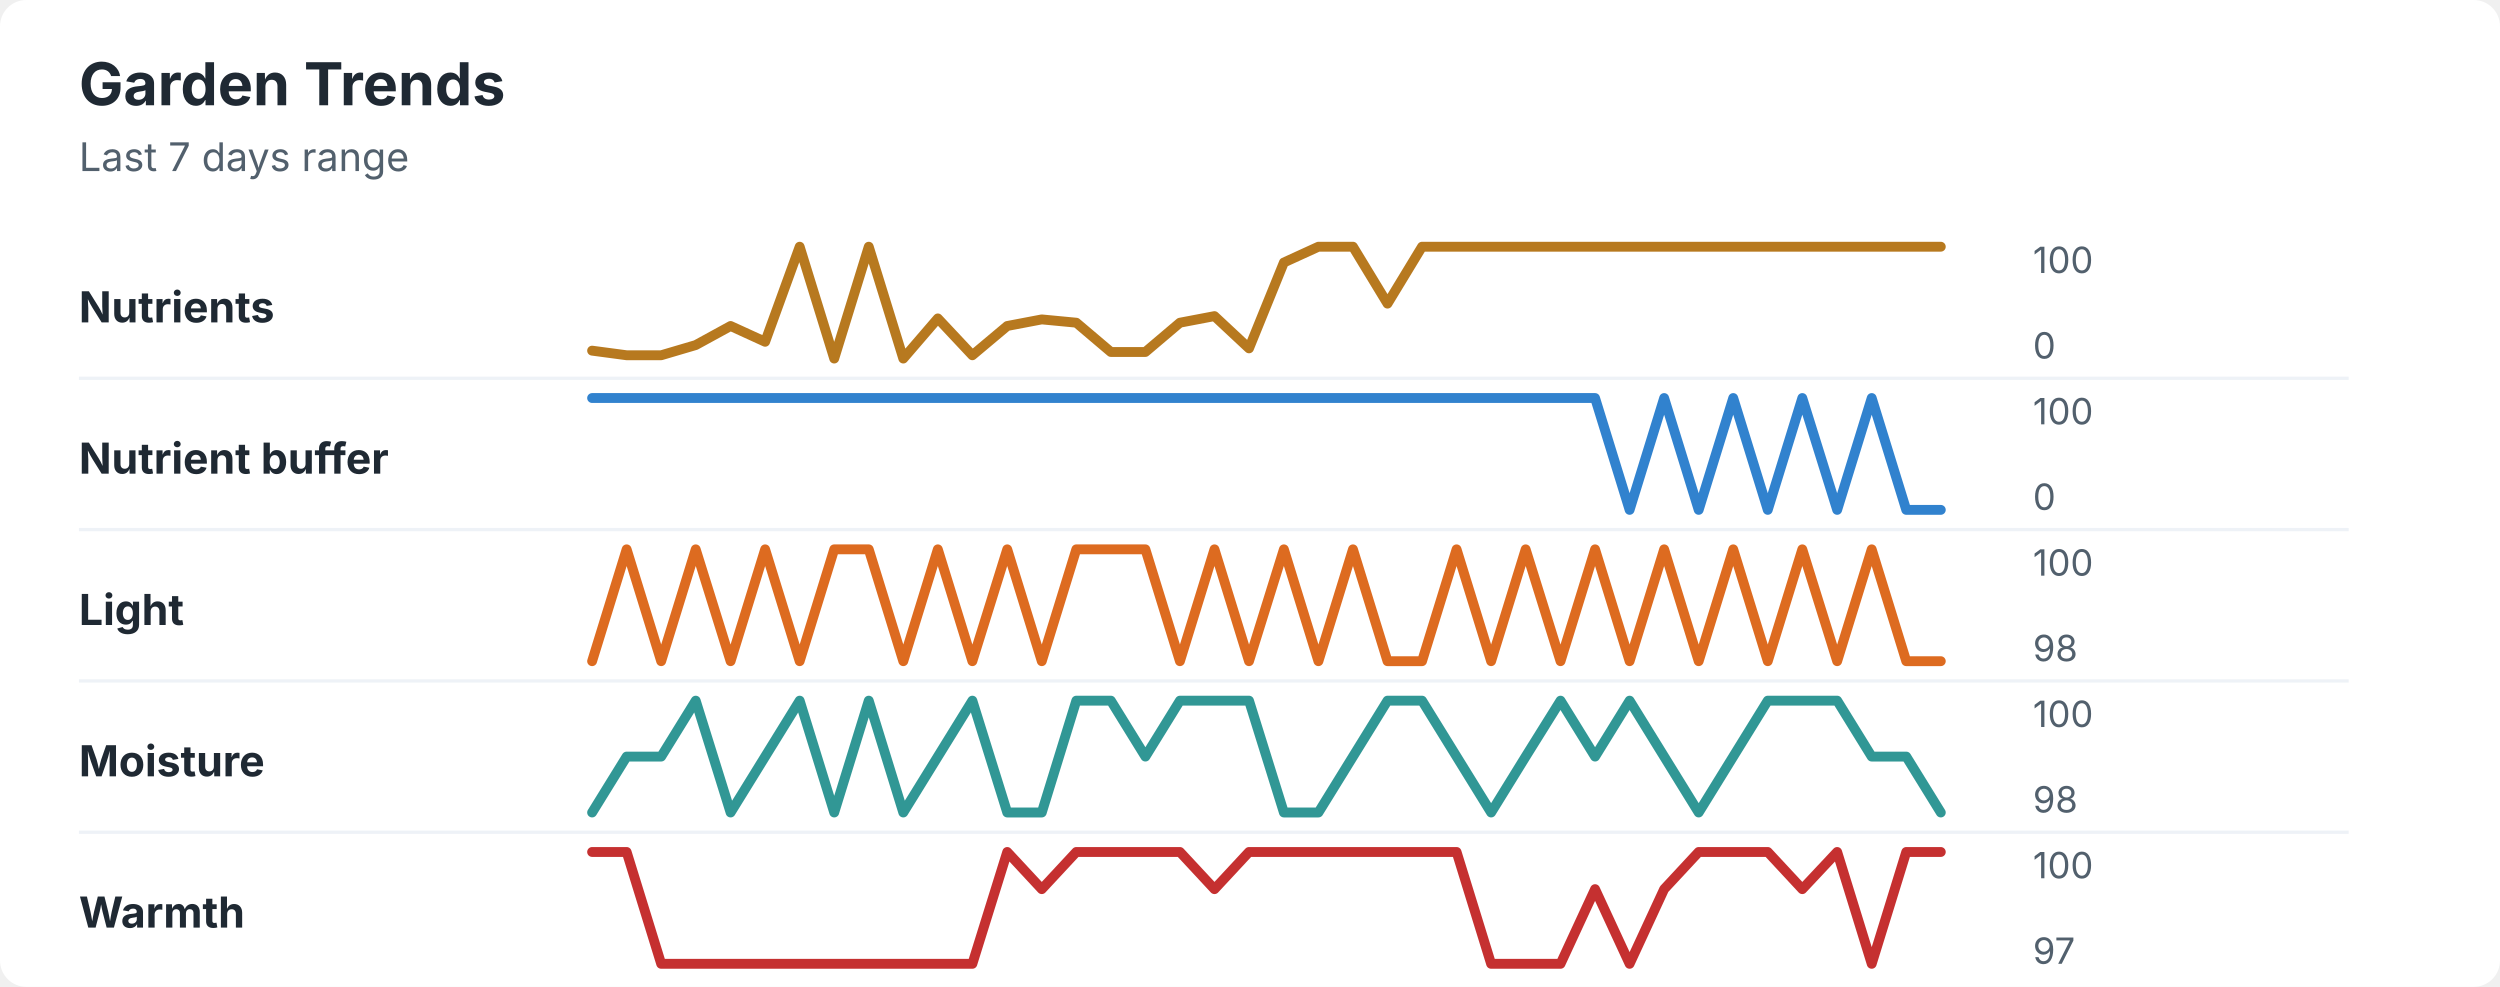
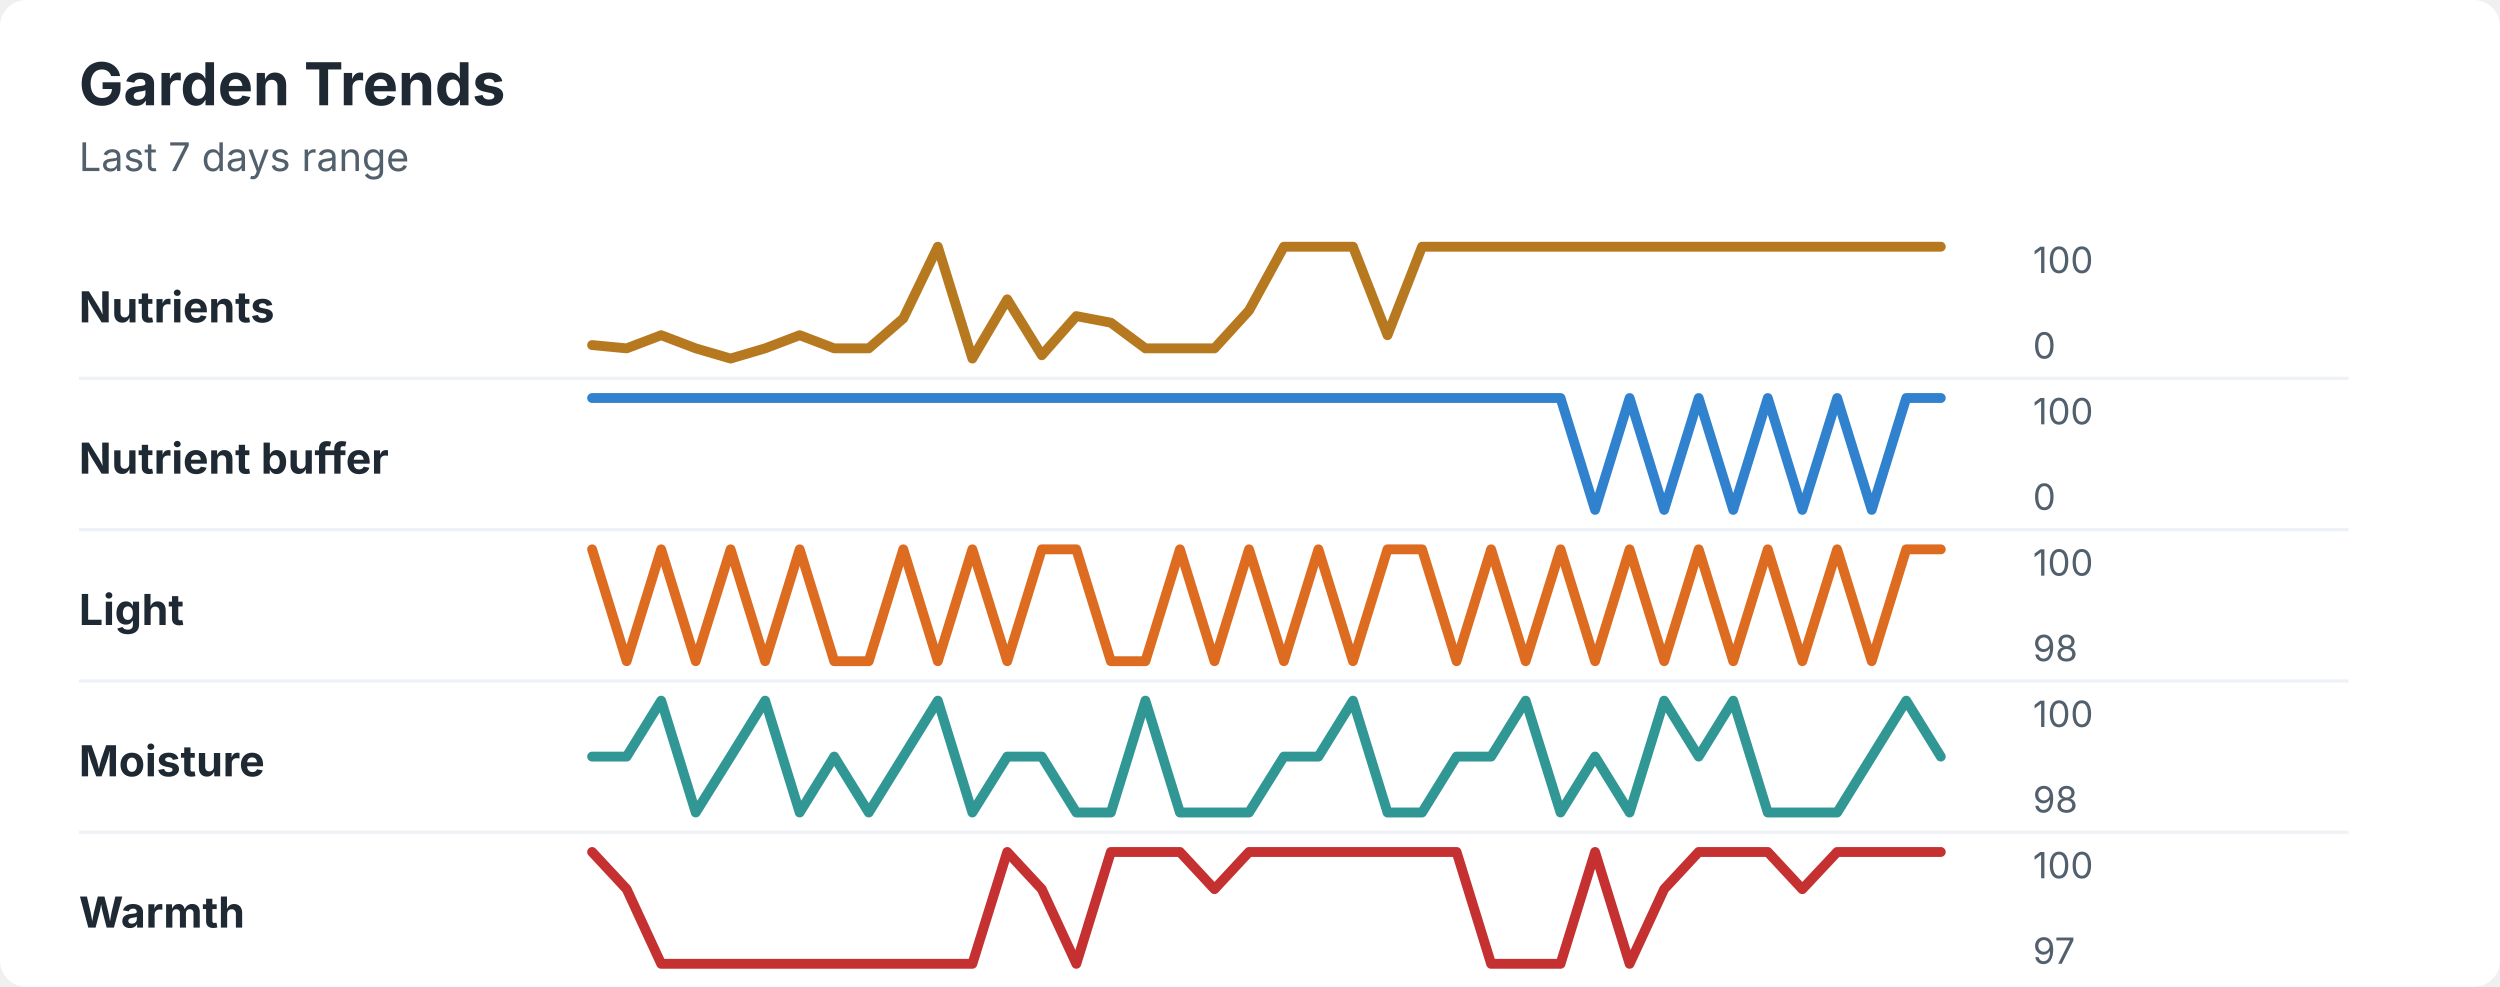
<svg xmlns="http://www.w3.org/2000/svg" width="760" height="300" viewBox="0 0 760 300" role="img" aria-labelledby="title desc">
  <rect width="760" height="300" rx="8" fill="#ffffff" />
  <style>
    text { font-family: -apple-system, BlinkMacSystemFont, "Segoe UI", sans-serif; }
    .title { font-size: 18px; font-weight: 700; fill: #1f2933; }
    .subtitle { font-size: 12px; fill: #52606d; }
    .label { font-size: 13px; font-weight: 650; fill: #1f2933; }
    .axis-value { font-size: 11px; fill: #52606d; }
    .separator { stroke: #eef2f7; stroke-width: 1; }
  </style>
  <text x="24" y="32" class="title">Garden Trends</text>
  <text x="24" y="52" class="subtitle">Last 7 days range</text>
  <text x="24" y="98" class="label">Nutrients</text>
-   <polyline points="180.0,106.6 190.5,108.0 201.0,108.0 211.5,104.9 222.1,99.1 232.6,103.9 243.1,75.0 253.6,109.0 264.1,75.0 274.6,109.0 285.1,96.8 295.6,108.0 306.2,99.1 316.7,97.1 327.2,98.1 337.7,107.0 348.2,107.0 358.7,98.1 369.2,96.1 379.7,105.9 390.3,79.8 400.8,75.0 411.3,75.0 421.8,92.3 432.3,75.0 442.8,75.0 453.3,75.0 463.8,75.0 474.4,75.0 484.9,75.0 495.4,75.0 505.9,75.0 516.4,75.0 526.9,75.0 537.4,75.0 547.9,75.0 558.5,75.0 569.0,75.0 579.5,75.0 590.0,75.0 " fill="none" stroke="#b7791f" stroke-width="3" stroke-linecap="round" stroke-linejoin="round" />
+   <polyline points="180.0,104.9 190.5,105.9 201.0,101.9 211.5,105.9 222.1,109.0 232.6,105.9 243.1,101.9 253.6,105.9 264.1,105.9 274.6,96.8 285.1,75.0 295.6,109.0 306.2,91.0 316.7,108.0 327.2,96.1 337.7,98.1 348.2,105.9 358.7,105.9 369.2,105.9 379.7,94.4 390.3,75.0 400.8,75.0 411.3,75.0 421.8,101.9 432.3,75.0 442.8,75.0 453.3,75.0 463.8,75.0 474.4,75.0 484.9,75.0 495.4,75.0 505.9,75.0 516.4,75.0 526.9,75.0 537.4,75.0 547.9,75.0 558.5,75.0 569.0,75.0 579.5,75.0 590.0,75.0 " fill="none" stroke="#b7791f" stroke-width="3" stroke-linecap="round" stroke-linejoin="round" />
  <text x="618" y="83" class="axis-value">100</text>
  <text x="618" y="109" class="axis-value">0</text>
  <line x1="24" y1="115.0" x2="714" y2="115.0" class="separator" />
  <text x="24" y="144" class="label">Nutrient buffer</text>
-   <polyline points="180.0,121.0 190.5,121.0 201.0,121.0 211.5,121.0 222.1,121.0 232.6,121.0 243.1,121.0 253.6,121.0 264.1,121.0 274.6,121.0 285.1,121.0 295.6,121.0 306.2,121.0 316.7,121.0 327.2,121.0 337.7,121.0 348.2,121.0 358.7,121.0 369.2,121.0 379.7,121.0 390.3,121.0 400.8,121.0 411.3,121.0 421.8,121.0 432.3,121.0 442.8,121.0 453.3,121.0 463.8,121.0 474.4,121.0 484.9,121.0 495.4,155.0 505.9,121.0 516.4,155.0 526.9,121.0 537.4,155.0 547.9,121.0 558.5,155.0 569.0,121.0 579.5,155.0 590.0,155.0 " fill="none" stroke="#3182ce" stroke-width="3" stroke-linecap="round" stroke-linejoin="round" />
+   <polyline points="180.0,121.0 190.5,121.0 201.0,121.0 211.5,121.0 222.1,121.0 232.6,121.0 243.1,121.0 253.6,121.0 264.1,121.0 274.6,121.0 285.1,121.0 295.6,121.0 306.2,121.0 316.7,121.0 327.2,121.0 337.7,121.0 348.2,121.0 358.7,121.0 369.2,121.0 379.7,121.0 390.3,121.0 400.8,121.0 411.3,121.0 421.8,121.0 432.3,121.0 442.8,121.0 453.3,121.0 463.8,121.0 474.4,121.0 484.9,155.0 495.4,121.0 505.9,155.0 516.4,121.0 526.9,155.0 537.4,121.0 547.9,155.0 558.5,121.0 569.0,155.0 579.5,121.0 590.0,121.0 " fill="none" stroke="#3182ce" stroke-width="3" stroke-linecap="round" stroke-linejoin="round" />
  <text x="618" y="129" class="axis-value">100</text>
  <text x="618" y="155" class="axis-value">0</text>
  <line x1="24" y1="161.0" x2="714" y2="161.0" class="separator" />
  <text x="24" y="190" class="label">Light</text>
-   <polyline points="180.0,201.0 190.5,167.0 201.0,201.0 211.5,167.0 222.1,201.0 232.6,167.0 243.1,201.0 253.6,167.0 264.1,167.0 274.6,201.0 285.1,167.0 295.6,201.0 306.2,167.0 316.7,201.0 327.2,167.0 337.7,167.0 348.2,167.0 358.7,201.0 369.2,167.0 379.7,201.0 390.3,167.0 400.8,201.0 411.3,167.0 421.8,201.0 432.3,201.0 442.8,167.0 453.3,201.0 463.8,167.0 474.4,201.0 484.9,167.0 495.4,201.0 505.9,167.0 516.4,201.0 526.9,167.0 537.4,201.0 547.9,167.0 558.5,201.0 569.0,167.0 579.5,201.0 590.0,201.0 " fill="none" stroke="#dd6b20" stroke-width="3" stroke-linecap="round" stroke-linejoin="round" />
+   <polyline points="180.0,167.0 190.5,201.0 201.0,167.0 211.5,201.0 222.1,167.0 232.6,201.0 243.1,167.0 253.6,201.0 264.1,201.0 274.6,167.0 285.1,201.0 295.6,167.0 306.2,201.0 316.7,167.0 327.2,167.0 337.7,201.0 348.2,201.0 358.7,167.0 369.2,201.0 379.7,167.0 390.3,201.0 400.8,167.0 411.3,201.0 421.8,167.0 432.3,167.0 442.8,201.0 453.3,167.0 463.8,201.0 474.4,167.0 484.9,201.0 495.4,167.0 505.9,201.0 516.4,167.0 526.9,201.0 537.4,167.0 547.9,201.0 558.5,167.0 569.0,201.0 579.5,167.0 590.0,167.0 " fill="none" stroke="#dd6b20" stroke-width="3" stroke-linecap="round" stroke-linejoin="round" />
  <text x="618" y="175" class="axis-value">100</text>
  <text x="618" y="201" class="axis-value">98</text>
  <line x1="24" y1="207.0" x2="714" y2="207.0" class="separator" />
  <text x="24" y="236" class="label">Moisture</text>
-   <polyline points="180.0,247.0 190.5,230.0 201.0,230.0 211.5,213.0 222.1,247.0 232.6,230.0 243.1,213.0 253.6,247.0 264.1,213.0 274.6,247.0 285.1,230.0 295.6,213.0 306.2,247.0 316.7,247.0 327.2,213.0 337.7,213.0 348.2,230.0 358.7,213.0 369.2,213.0 379.7,213.0 390.3,247.0 400.8,247.0 411.3,230.0 421.8,213.0 432.3,213.0 442.8,230.0 453.3,247.0 463.8,230.0 474.4,213.0 484.9,230.0 495.4,213.0 505.9,230.0 516.4,247.0 526.9,230.0 537.4,213.0 547.9,213.0 558.5,213.0 569.0,230.0 579.5,230.0 590.0,247.0 " fill="none" stroke="#319795" stroke-width="3" stroke-linecap="round" stroke-linejoin="round" />
+   <polyline points="180.0,230.0 190.5,230.0 201.0,213.0 211.5,247.0 222.1,230.0 232.6,213.0 243.1,247.0 253.6,230.0 264.1,247.0 274.6,230.0 285.1,213.0 295.6,247.0 306.2,230.0 316.7,230.0 327.2,247.0 337.7,247.0 348.2,213.0 358.7,247.0 369.2,247.0 379.7,247.0 390.3,230.0 400.8,230.0 411.3,213.0 421.8,247.0 432.3,247.0 442.8,230.0 453.3,230.0 463.8,213.0 474.4,247.0 484.9,230.0 495.4,247.0 505.9,213.0 516.4,230.0 526.9,213.0 537.4,247.0 547.9,247.0 558.5,247.0 569.0,230.0 579.5,213.0 590.0,230.0 " fill="none" stroke="#319795" stroke-width="3" stroke-linecap="round" stroke-linejoin="round" />
  <text x="618" y="221" class="axis-value">100</text>
  <text x="618" y="247" class="axis-value">98</text>
  <line x1="24" y1="253.0" x2="714" y2="253.0" class="separator" />
  <text x="24" y="282" class="label">Warmth</text>
-   <polyline points="180.0,259.0 190.5,259.0 201.0,293.0 211.5,293.0 222.1,293.0 232.6,293.0 243.1,293.0 253.6,293.0 264.1,293.0 274.6,293.0 285.1,293.0 295.6,293.0 306.2,259.0 316.7,270.3 327.2,259.0 337.7,259.0 348.2,259.0 358.7,259.0 369.2,270.3 379.7,259.0 390.3,259.0 400.8,259.0 411.3,259.0 421.8,259.0 432.3,259.0 442.8,259.0 453.3,293.0 463.8,293.0 474.4,293.0 484.9,270.3 495.4,293.0 505.9,270.3 516.4,259.0 526.9,259.0 537.4,259.0 547.9,270.3 558.5,259.0 569.0,293.0 579.5,259.0 590.0,259.0 " fill="none" stroke="#c53030" stroke-width="3" stroke-linecap="round" stroke-linejoin="round" />
+   <polyline points="180.0,259.0 190.5,270.3 201.0,293.0 211.5,293.0 222.1,293.0 232.6,293.0 243.1,293.0 253.6,293.0 264.1,293.0 274.6,293.0 285.1,293.0 295.6,293.0 306.2,259.0 316.7,270.3 327.2,293.0 337.7,259.0 348.2,259.0 358.7,259.0 369.2,270.3 379.7,259.0 390.3,259.0 400.8,259.0 411.3,259.0 421.8,259.0 432.3,259.0 442.8,259.0 453.3,293.0 463.8,293.0 474.4,293.0 484.9,259.0 495.4,293.0 505.9,270.3 516.4,259.0 526.9,259.0 537.4,259.0 547.9,270.3 558.5,259.0 569.0,259.0 579.5,259.0 590.0,259.0 " fill="none" stroke="#c53030" stroke-width="3" stroke-linecap="round" stroke-linejoin="round" />
  <text x="618" y="267" class="axis-value">100</text>
  <text x="618" y="293" class="axis-value">97</text>
</svg>
